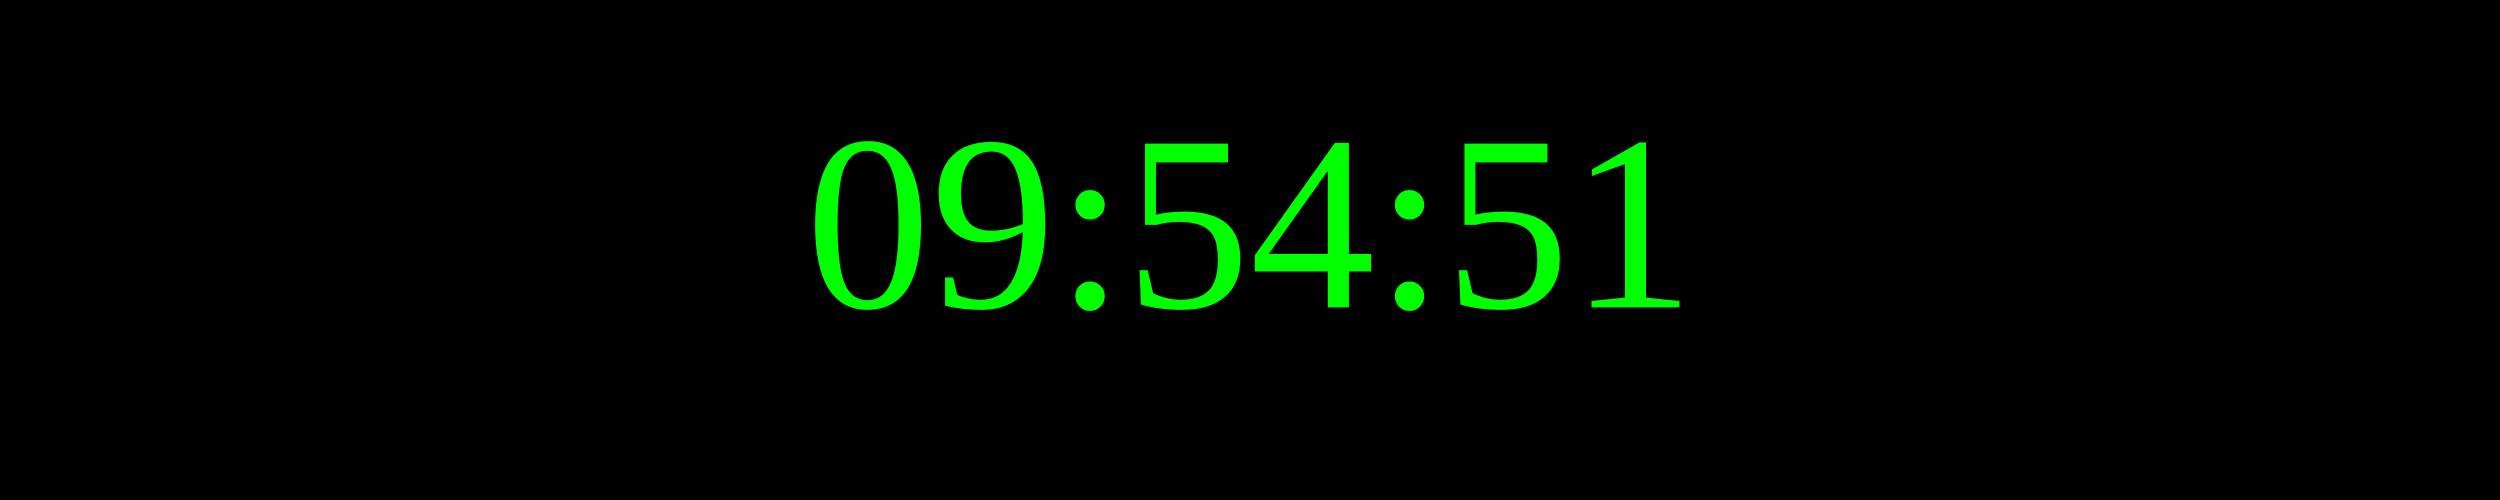
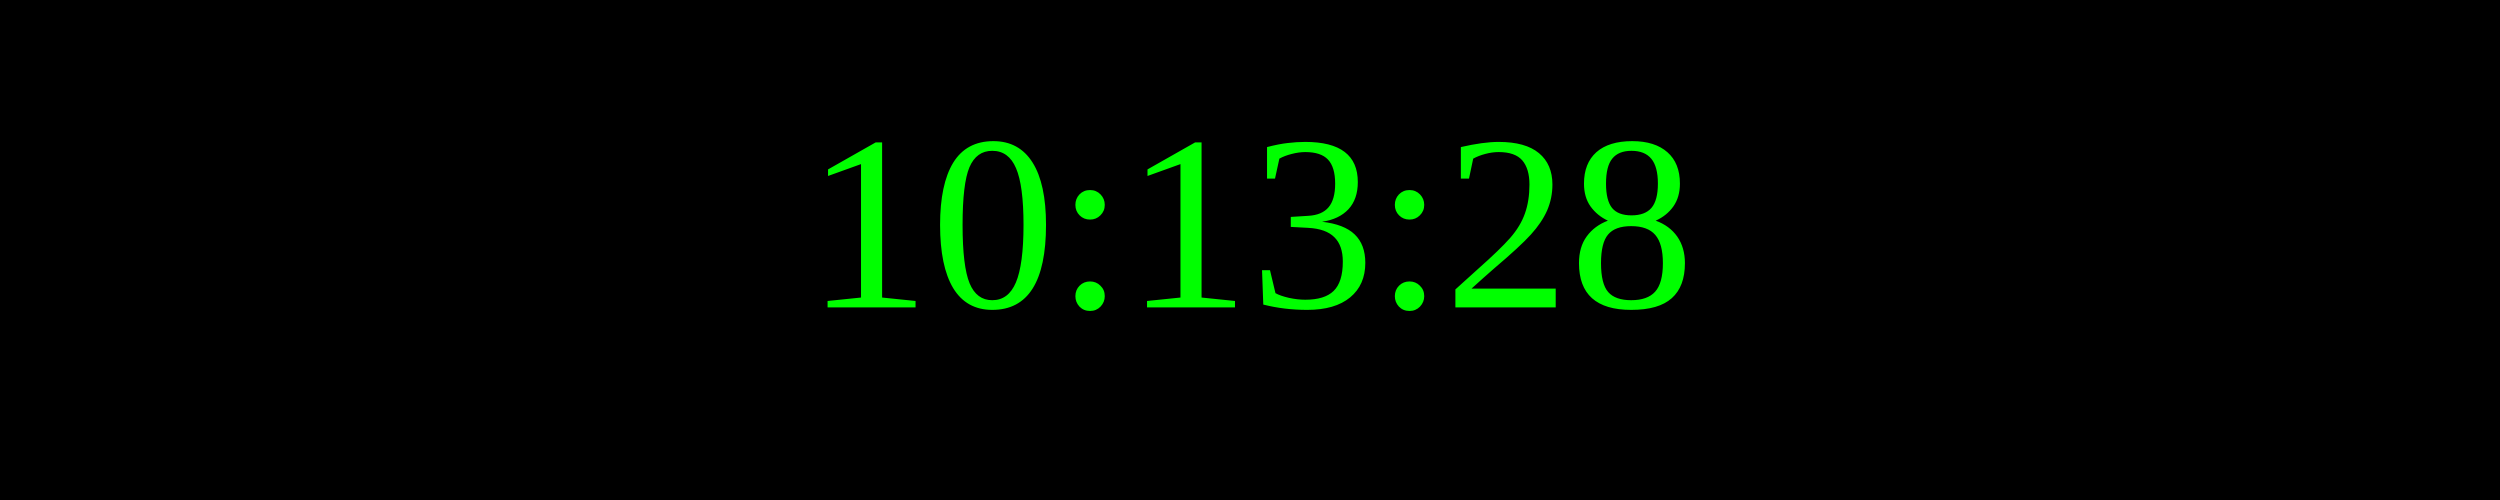
<svg xmlns="http://www.w3.org/2000/svg" width="250" height="50">
  <rect width="100%" height="100%" fill="black" />
  <text x="50%" y="50%" font-size="25" fill="lime" text-anchor="middle" dominant-baseline="middle">
- 09:54:51
+ 10:13:28
</text>
</svg>
